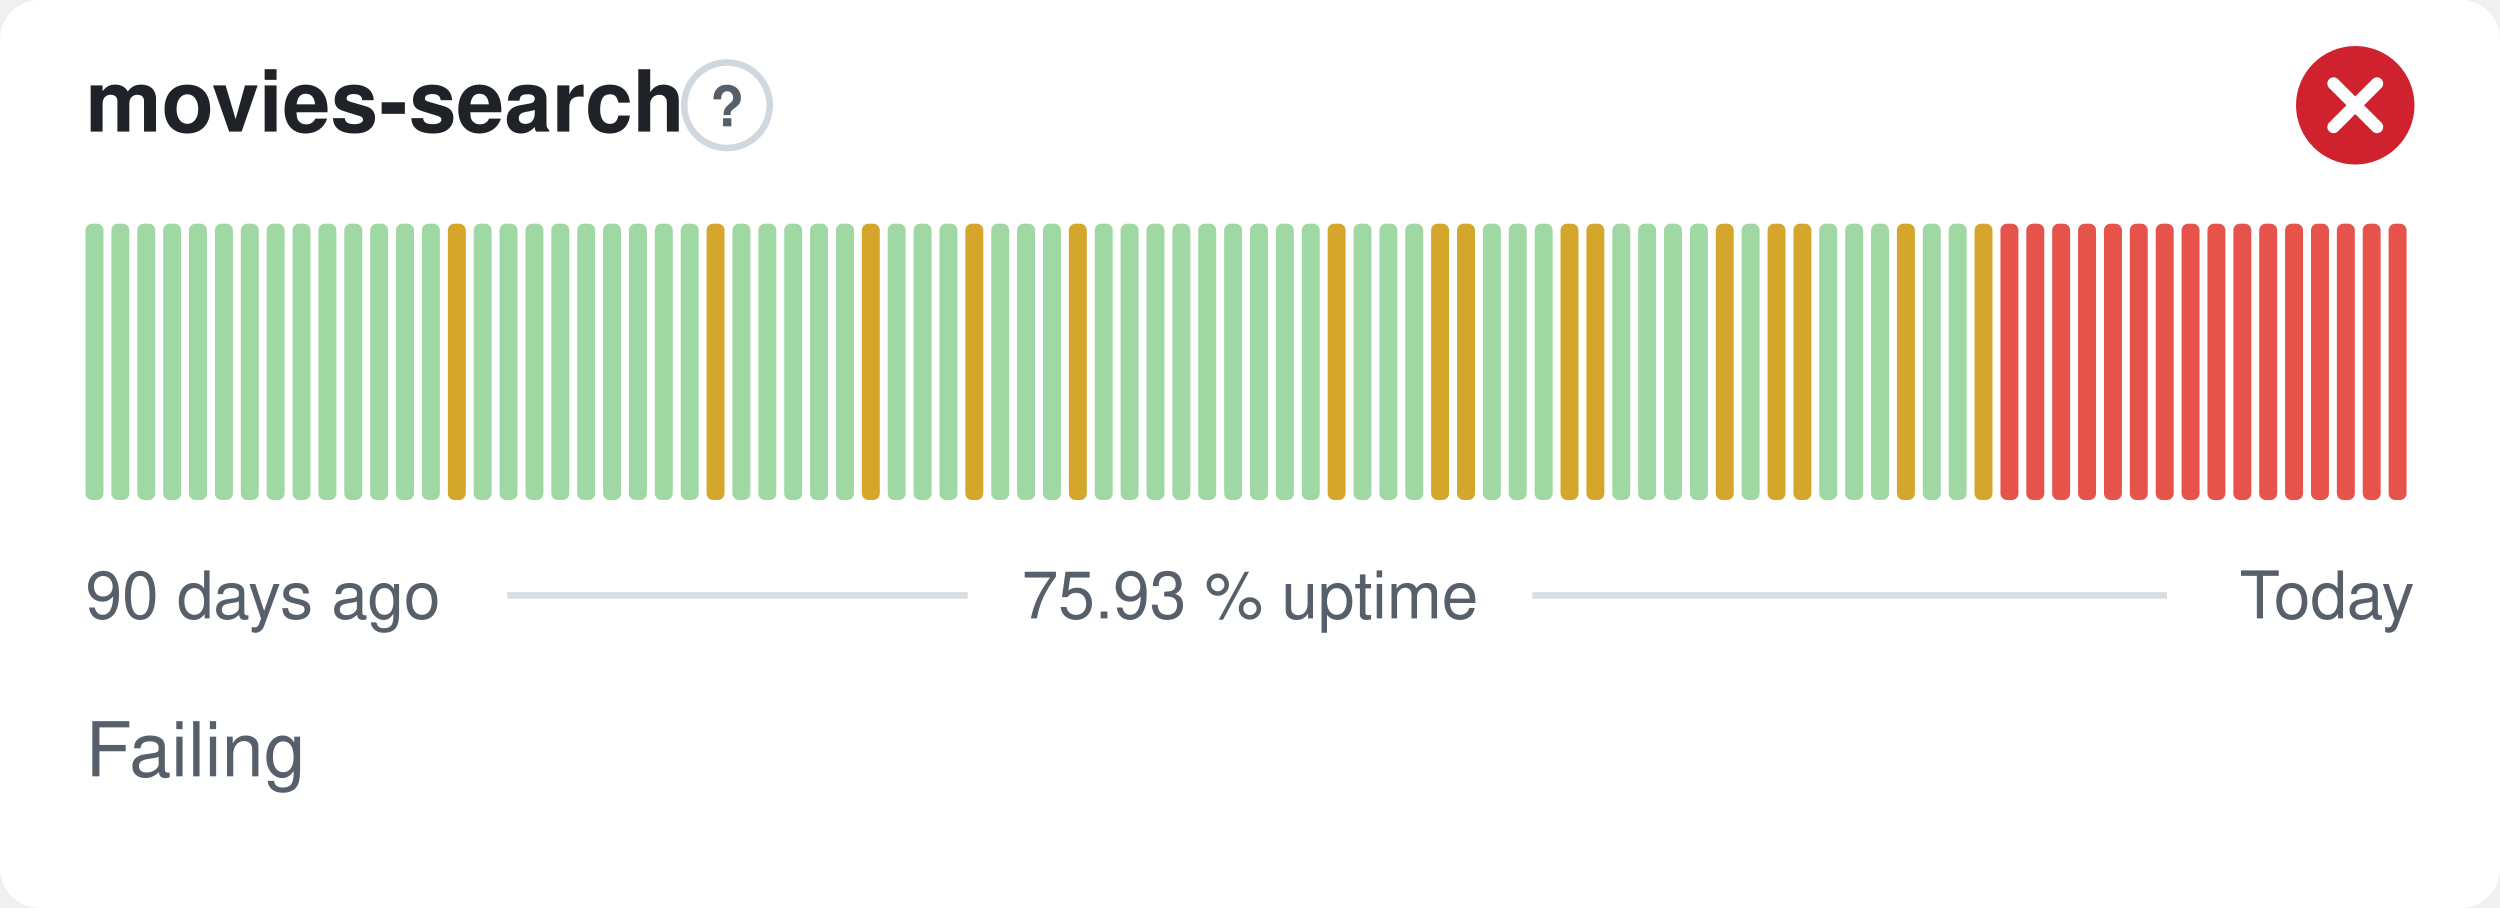
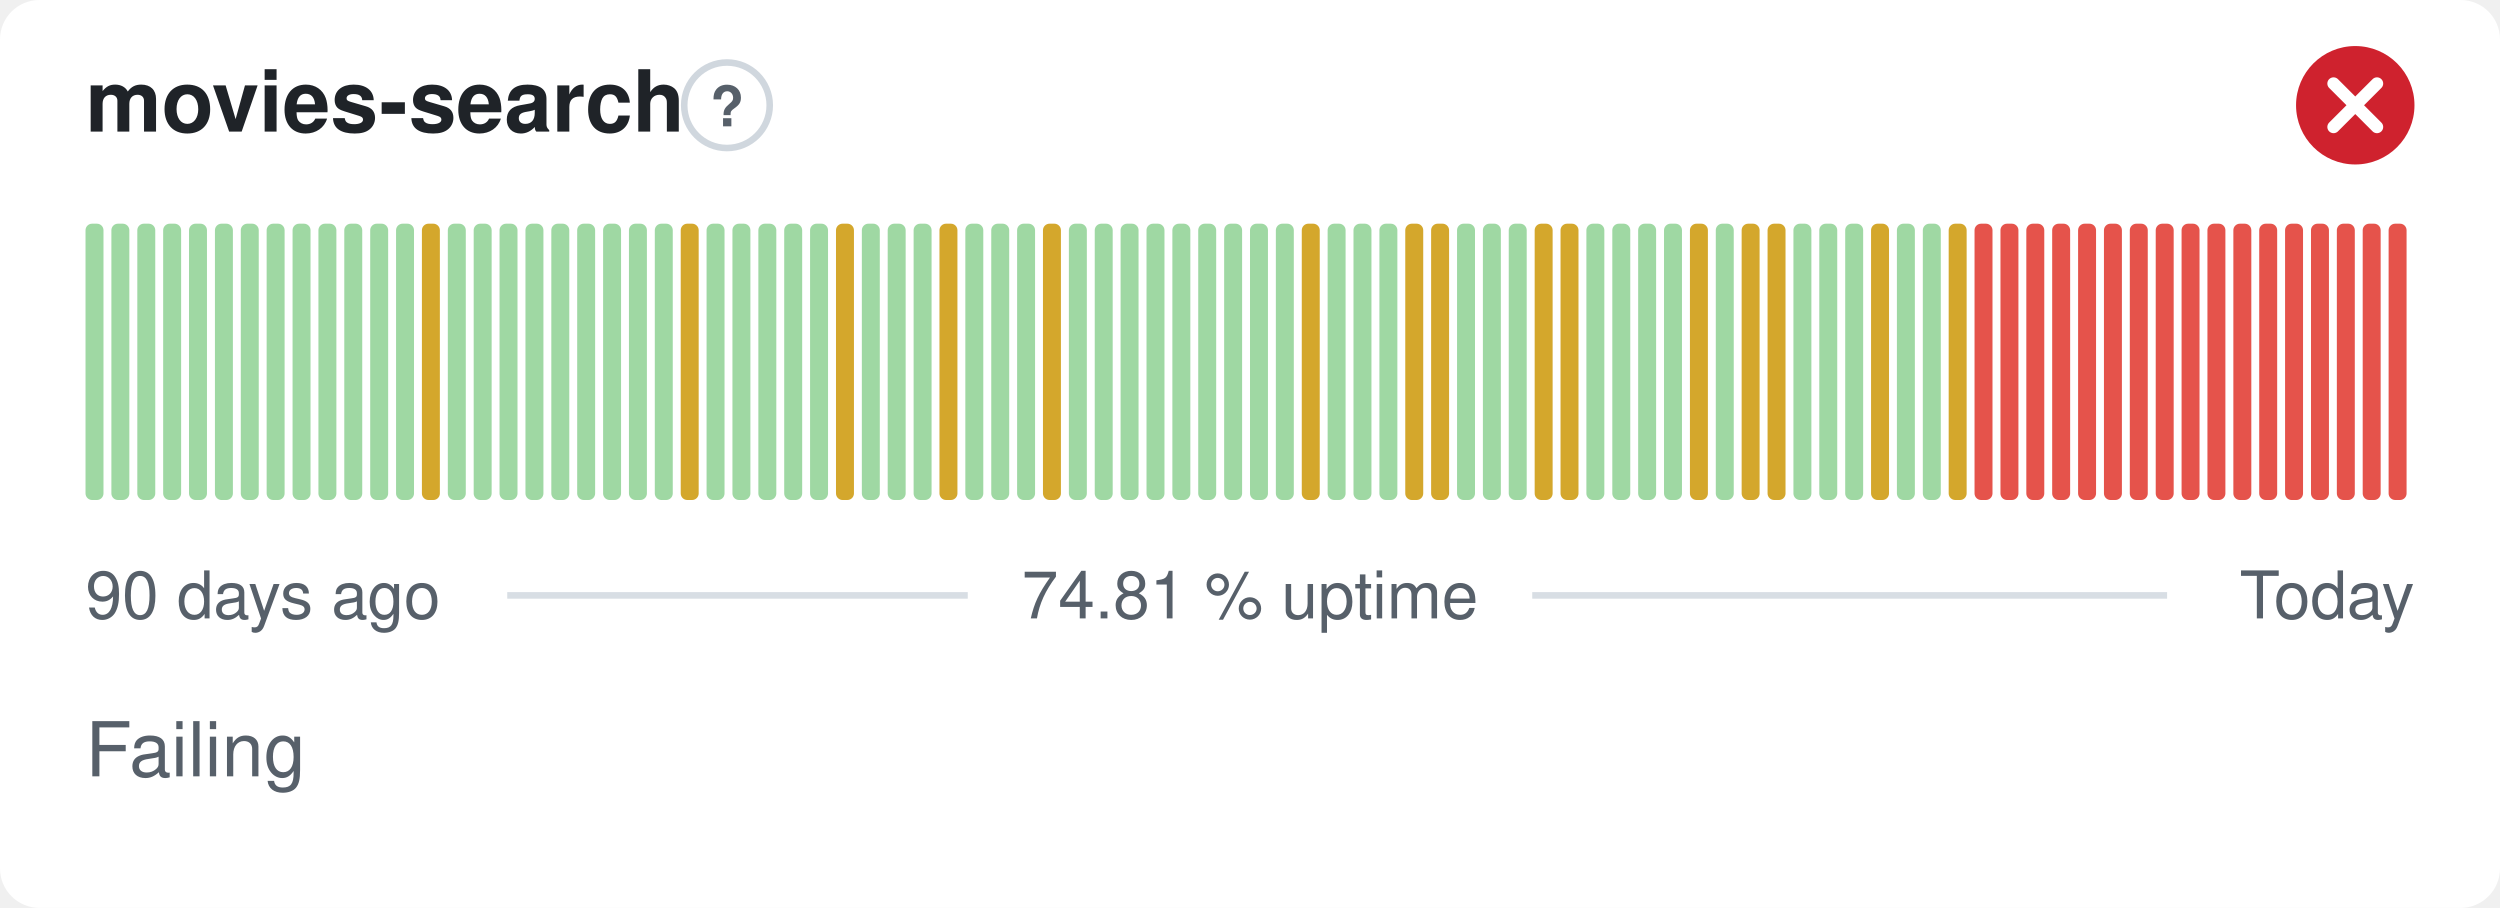
- <svg xmlns="http://www.w3.org/2000/svg" width="380" height="138" viewBox="0 0 380 138" role="img" aria-label="movies-search: Failing, 75.93 % uptime over the last 90 days" font-family="-apple-system,BlinkMacSystemFont,'Segoe UI',Helvetica,Arial,sans-serif">
+ <svg xmlns="http://www.w3.org/2000/svg" width="380" height="138" viewBox="0 0 380 138" role="img" aria-label="movies-search: Failing, 74.81 % uptime over the last 90 days" font-family="-apple-system,BlinkMacSystemFont,'Segoe UI',Helvetica,Arial,sans-serif">
  <style>
    @media (prefers-color-scheme: dark) {
      .bg { fill: #0d1117 }
      .title { fill: #e6edf3 }
      .muted { fill: #8b949e }
      .hint { stroke: #30363d }
      .rule { stroke: #30363d }
      .nodata { fill: #21262d }
    }
  </style>
  <rect class="bg" width="380" height="138" rx="6" fill="#ffffff" />
  <text class="title" x="13" y="20" font-size="13" font-weight="600" fill="#1f2328">movies-search</text>
  <circle class="hint" cx="110.5" cy="16" r="6.5" fill="none" stroke="#d0d7de" stroke-width="1" />
  <text class="muted" x="110.5" y="19.2" text-anchor="middle" font-size="8.5" font-weight="700" fill="#57606a">?</text>
  <circle cx="358" cy="16" r="9" fill="#cf222e" />
  <path d="M354.70 12.70l6.60 6.60M361.30 12.70l-6.60 6.60" fill="none" stroke="#fff" stroke-width="1.89" stroke-linecap="round" stroke-linejoin="round" />
  <rect x="13.00" y="34.00" width="2.73" height="42.00" rx="1" fill="#9fd8a3" />
  <rect x="16.93" y="34.00" width="2.73" height="42.00" rx="1" fill="#9fd8a3" />
  <rect x="20.87" y="34.00" width="2.73" height="42.00" rx="1" fill="#9fd8a3" />
  <rect x="24.80" y="34.00" width="2.73" height="42.00" rx="1" fill="#9fd8a3" />
  <rect x="28.73" y="34.00" width="2.73" height="42.00" rx="1" fill="#9fd8a3" />
  <rect x="32.67" y="34.00" width="2.73" height="42.00" rx="1" fill="#9fd8a3" />
  <rect x="36.60" y="34.00" width="2.73" height="42.00" rx="1" fill="#9fd8a3" />
  <rect x="40.53" y="34.00" width="2.73" height="42.00" rx="1" fill="#9fd8a3" />
  <rect x="44.47" y="34.00" width="2.73" height="42.00" rx="1" fill="#9fd8a3" />
  <rect x="48.40" y="34.00" width="2.73" height="42.00" rx="1" fill="#9fd8a3" />
  <rect x="52.33" y="34.00" width="2.73" height="42.00" rx="1" fill="#9fd8a3" />
  <rect x="56.27" y="34.00" width="2.73" height="42.00" rx="1" fill="#9fd8a3" />
  <rect x="60.20" y="34.00" width="2.73" height="42.00" rx="1" fill="#9fd8a3" />
-   <rect x="64.13" y="34.00" width="2.73" height="42.00" rx="1" fill="#9fd8a3" />
-   <rect x="68.07" y="34.00" width="2.73" height="42.00" rx="1" fill="#d4a72c" />
+   <rect x="64.13" y="34.00" width="2.73" height="42.00" rx="1" fill="#d4a72c" />
+   <rect x="68.07" y="34.00" width="2.73" height="42.00" rx="1" fill="#9fd8a3" />
  <rect x="72.00" y="34.00" width="2.73" height="42.00" rx="1" fill="#9fd8a3" />
  <rect x="75.93" y="34.00" width="2.73" height="42.00" rx="1" fill="#9fd8a3" />
  <rect x="79.87" y="34.00" width="2.73" height="42.00" rx="1" fill="#9fd8a3" />
  <rect x="83.80" y="34.00" width="2.73" height="42.00" rx="1" fill="#9fd8a3" />
  <rect x="87.73" y="34.00" width="2.73" height="42.00" rx="1" fill="#9fd8a3" />
  <rect x="91.67" y="34.00" width="2.73" height="42.00" rx="1" fill="#9fd8a3" />
  <rect x="95.60" y="34.00" width="2.73" height="42.00" rx="1" fill="#9fd8a3" />
  <rect x="99.53" y="34.00" width="2.73" height="42.00" rx="1" fill="#9fd8a3" />
-   <rect x="103.47" y="34.00" width="2.73" height="42.00" rx="1" fill="#9fd8a3" />
-   <rect x="107.40" y="34.00" width="2.73" height="42.00" rx="1" fill="#d4a72c" />
+   <rect x="103.47" y="34.00" width="2.73" height="42.00" rx="1" fill="#d4a72c" />
+   <rect x="107.40" y="34.00" width="2.73" height="42.00" rx="1" fill="#9fd8a3" />
  <rect x="111.33" y="34.00" width="2.73" height="42.00" rx="1" fill="#9fd8a3" />
  <rect x="115.27" y="34.00" width="2.73" height="42.00" rx="1" fill="#9fd8a3" />
  <rect x="119.20" y="34.00" width="2.73" height="42.00" rx="1" fill="#9fd8a3" />
  <rect x="123.13" y="34.00" width="2.73" height="42.00" rx="1" fill="#9fd8a3" />
-   <rect x="127.07" y="34.00" width="2.73" height="42.00" rx="1" fill="#9fd8a3" />
-   <rect x="131.00" y="34.00" width="2.73" height="42.00" rx="1" fill="#d4a72c" />
+   <rect x="127.07" y="34.00" width="2.73" height="42.00" rx="1" fill="#d4a72c" />
+   <rect x="131.00" y="34.00" width="2.73" height="42.00" rx="1" fill="#9fd8a3" />
  <rect x="134.93" y="34.00" width="2.73" height="42.00" rx="1" fill="#9fd8a3" />
  <rect x="138.87" y="34.00" width="2.73" height="42.00" rx="1" fill="#9fd8a3" />
-   <rect x="142.80" y="34.00" width="2.73" height="42.00" rx="1" fill="#9fd8a3" />
-   <rect x="146.73" y="34.00" width="2.73" height="42.00" rx="1" fill="#d4a72c" />
+   <rect x="142.80" y="34.00" width="2.73" height="42.00" rx="1" fill="#d4a72c" />
+   <rect x="146.73" y="34.00" width="2.73" height="42.00" rx="1" fill="#9fd8a3" />
  <rect x="150.67" y="34.00" width="2.73" height="42.00" rx="1" fill="#9fd8a3" />
  <rect x="154.60" y="34.00" width="2.73" height="42.00" rx="1" fill="#9fd8a3" />
-   <rect x="158.53" y="34.00" width="2.73" height="42.00" rx="1" fill="#9fd8a3" />
-   <rect x="162.47" y="34.00" width="2.73" height="42.00" rx="1" fill="#d4a72c" />
+   <rect x="158.53" y="34.00" width="2.73" height="42.00" rx="1" fill="#d4a72c" />
+   <rect x="162.47" y="34.00" width="2.73" height="42.00" rx="1" fill="#9fd8a3" />
  <rect x="166.40" y="34.00" width="2.73" height="42.00" rx="1" fill="#9fd8a3" />
  <rect x="170.33" y="34.00" width="2.73" height="42.00" rx="1" fill="#9fd8a3" />
  <rect x="174.27" y="34.00" width="2.73" height="42.00" rx="1" fill="#9fd8a3" />
  <rect x="178.20" y="34.00" width="2.73" height="42.00" rx="1" fill="#9fd8a3" />
  <rect x="182.13" y="34.00" width="2.73" height="42.00" rx="1" fill="#9fd8a3" />
  <rect x="186.07" y="34.00" width="2.73" height="42.00" rx="1" fill="#9fd8a3" />
  <rect x="190.00" y="34.00" width="2.73" height="42.00" rx="1" fill="#9fd8a3" />
  <rect x="193.93" y="34.00" width="2.73" height="42.00" rx="1" fill="#9fd8a3" />
-   <rect x="197.87" y="34.00" width="2.73" height="42.00" rx="1" fill="#9fd8a3" />
-   <rect x="201.80" y="34.00" width="2.73" height="42.00" rx="1" fill="#d4a72c" />
+   <rect x="197.87" y="34.00" width="2.73" height="42.00" rx="1" fill="#d4a72c" />
+   <rect x="201.80" y="34.00" width="2.73" height="42.00" rx="1" fill="#9fd8a3" />
  <rect x="205.73" y="34.00" width="2.73" height="42.00" rx="1" fill="#9fd8a3" />
  <rect x="209.67" y="34.00" width="2.73" height="42.00" rx="1" fill="#9fd8a3" />
-   <rect x="213.60" y="34.00" width="2.73" height="42.00" rx="1" fill="#9fd8a3" />
+   <rect x="213.60" y="34.00" width="2.73" height="42.00" rx="1" fill="#d4a72c" />
  <rect x="217.53" y="34.00" width="2.73" height="42.00" rx="1" fill="#d4a72c" />
-   <rect x="221.47" y="34.00" width="2.73" height="42.00" rx="1" fill="#d4a72c" />
+   <rect x="221.47" y="34.00" width="2.73" height="42.00" rx="1" fill="#9fd8a3" />
  <rect x="225.40" y="34.00" width="2.73" height="42.00" rx="1" fill="#9fd8a3" />
  <rect x="229.33" y="34.00" width="2.73" height="42.00" rx="1" fill="#9fd8a3" />
-   <rect x="233.27" y="34.00" width="2.73" height="42.00" rx="1" fill="#9fd8a3" />
+   <rect x="233.27" y="34.00" width="2.73" height="42.00" rx="1" fill="#d4a72c" />
  <rect x="237.20" y="34.00" width="2.73" height="42.00" rx="1" fill="#d4a72c" />
-   <rect x="241.13" y="34.00" width="2.73" height="42.00" rx="1" fill="#d4a72c" />
+   <rect x="241.13" y="34.00" width="2.73" height="42.00" rx="1" fill="#9fd8a3" />
  <rect x="245.07" y="34.00" width="2.73" height="42.00" rx="1" fill="#9fd8a3" />
  <rect x="249.00" y="34.00" width="2.73" height="42.00" rx="1" fill="#9fd8a3" />
  <rect x="252.93" y="34.00" width="2.73" height="42.00" rx="1" fill="#9fd8a3" />
-   <rect x="256.87" y="34.00" width="2.73" height="42.00" rx="1" fill="#9fd8a3" />
-   <rect x="260.80" y="34.00" width="2.73" height="42.00" rx="1" fill="#d4a72c" />
-   <rect x="264.73" y="34.00" width="2.73" height="42.00" rx="1" fill="#9fd8a3" />
+   <rect x="256.87" y="34.00" width="2.73" height="42.00" rx="1" fill="#d4a72c" />
+   <rect x="260.80" y="34.00" width="2.73" height="42.00" rx="1" fill="#9fd8a3" />
+   <rect x="264.73" y="34.00" width="2.73" height="42.00" rx="1" fill="#d4a72c" />
  <rect x="268.67" y="34.00" width="2.73" height="42.00" rx="1" fill="#d4a72c" />
-   <rect x="272.60" y="34.00" width="2.73" height="42.00" rx="1" fill="#d4a72c" />
+   <rect x="272.60" y="34.00" width="2.73" height="42.00" rx="1" fill="#9fd8a3" />
  <rect x="276.53" y="34.00" width="2.73" height="42.00" rx="1" fill="#9fd8a3" />
  <rect x="280.47" y="34.00" width="2.73" height="42.00" rx="1" fill="#9fd8a3" />
-   <rect x="284.40" y="34.00" width="2.73" height="42.00" rx="1" fill="#9fd8a3" />
-   <rect x="288.33" y="34.00" width="2.73" height="42.00" rx="1" fill="#d4a72c" />
+   <rect x="284.40" y="34.00" width="2.73" height="42.00" rx="1" fill="#d4a72c" />
+   <rect x="288.33" y="34.00" width="2.73" height="42.00" rx="1" fill="#9fd8a3" />
  <rect x="292.27" y="34.00" width="2.73" height="42.00" rx="1" fill="#9fd8a3" />
-   <rect x="296.20" y="34.00" width="2.73" height="42.00" rx="1" fill="#9fd8a3" />
-   <rect x="300.13" y="34.00" width="2.73" height="42.00" rx="1" fill="#d4a72c" />
+   <rect x="296.20" y="34.00" width="2.73" height="42.00" rx="1" fill="#d4a72c" />
+   <rect x="300.13" y="34.00" width="2.73" height="42.00" rx="1" fill="#e5534b" />
  <rect x="304.07" y="34.00" width="2.73" height="42.00" rx="1" fill="#e5534b" />
  <rect x="308.00" y="34.00" width="2.73" height="42.00" rx="1" fill="#e5534b" />
  <rect x="311.93" y="34.00" width="2.73" height="42.00" rx="1" fill="#e5534b" />
  <rect x="315.87" y="34.00" width="2.73" height="42.00" rx="1" fill="#e5534b" />
  <rect x="319.80" y="34.00" width="2.73" height="42.00" rx="1" fill="#e5534b" />
  <rect x="323.73" y="34.00" width="2.73" height="42.00" rx="1" fill="#e5534b" />
  <rect x="327.67" y="34.00" width="2.73" height="42.00" rx="1" fill="#e5534b" />
  <rect x="331.60" y="34.00" width="2.73" height="42.00" rx="1" fill="#e5534b" />
  <rect x="335.53" y="34.00" width="2.73" height="42.00" rx="1" fill="#e5534b" />
  <rect x="339.47" y="34.00" width="2.73" height="42.00" rx="1" fill="#e5534b" />
  <rect x="343.40" y="34.00" width="2.73" height="42.00" rx="1" fill="#e5534b" />
  <rect x="347.33" y="34.00" width="2.73" height="42.00" rx="1" fill="#e5534b" />
  <rect x="351.27" y="34.00" width="2.73" height="42.00" rx="1" fill="#e5534b" />
  <rect x="355.20" y="34.00" width="2.73" height="42.00" rx="1" fill="#e5534b" />
  <rect x="359.13" y="34.00" width="2.73" height="42.00" rx="1" fill="#e5534b" />
  <rect x="363.07" y="34.00" width="2.73" height="42.00" rx="1" fill="#e5534b" />
  <text class="muted" x="13" y="94" font-size="10" fill="#57606a">90 days ago</text>
-   <text class="muted" x="190" y="94" text-anchor="middle" font-size="10" fill="#57606a">75.93 % uptime</text>
+   <text class="muted" x="190" y="94" text-anchor="middle" font-size="10" fill="#57606a">74.81 % uptime</text>
  <text class="muted" x="367" y="94" text-anchor="end" font-size="10" fill="#57606a">Today</text>
  <line class="rule" x1="77.1" y1="90.5" x2="147.1" y2="90.5" stroke="#d8dee4" stroke-width="1" />
  <line class="rule" x1="232.9" y1="90.5" x2="329.4" y2="90.5" stroke="#d8dee4" stroke-width="1" />
  <text class="muted" x="13" y="118" font-size="11.5" fill="#57606a">Failing</text>
</svg>
